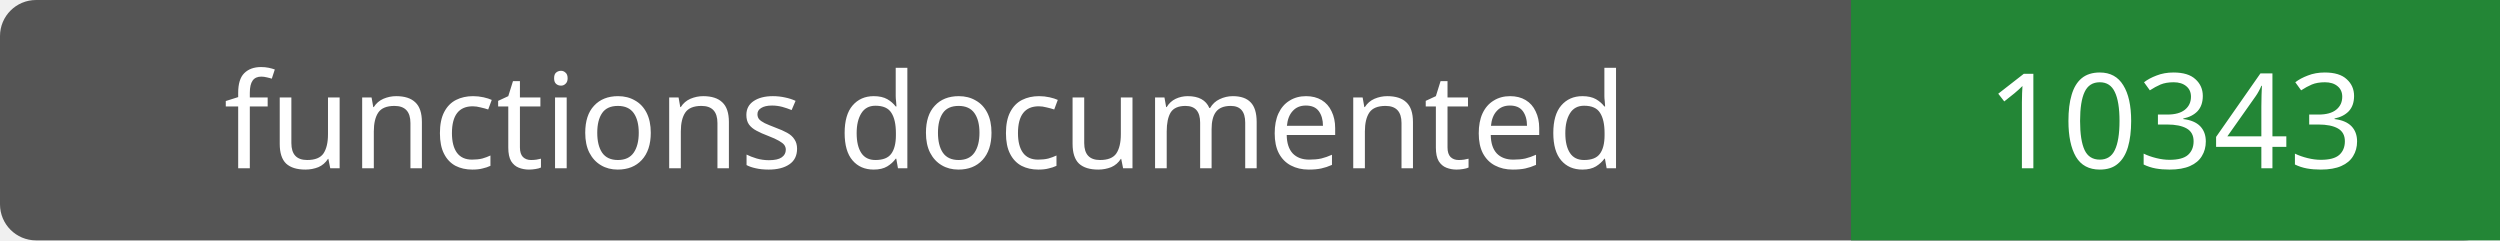
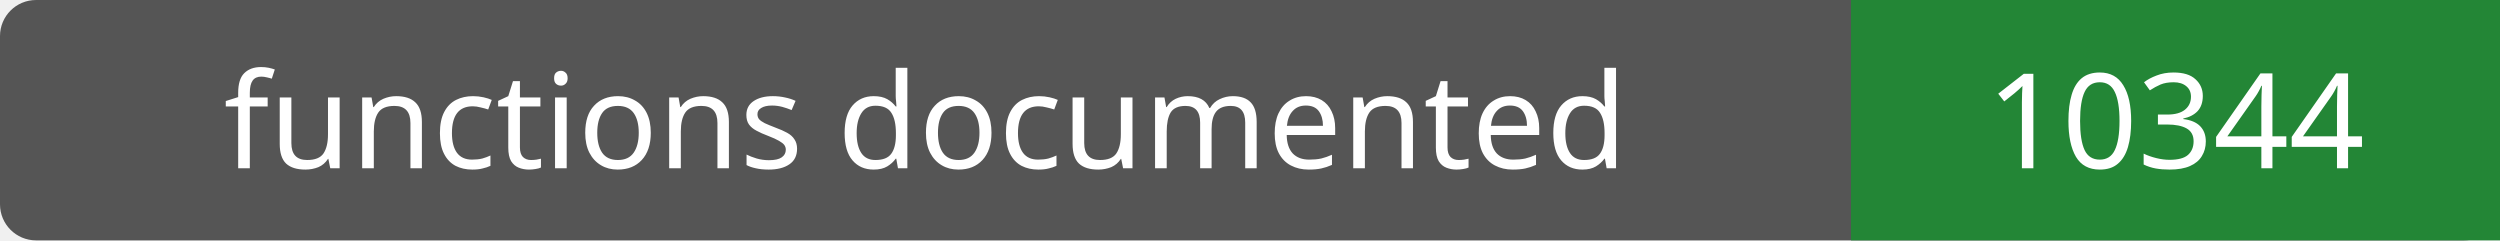
- <svg xmlns="http://www.w3.org/2000/svg" width="208" height="20" role="img" aria-label="functions documented: 10343">
+ <svg xmlns="http://www.w3.org/2000/svg" width="208" height="20" role="img" aria-label="functions documented: 10344">
  <rect width="208" height="20" rx="3" fill="#555" />
  <path fill="#238636" d="M154 0h54v20H154z" />
  <g fill="#fff" text-anchor="middle" font-family="Verdana,sans-serif" font-size="11">
    <text x="77.0" y="14">functions documented</text>
-     <text x="181.0" y="14">10343</text>
+     <text x="181.0" y="14">10344</text>
  </g>
</svg>
